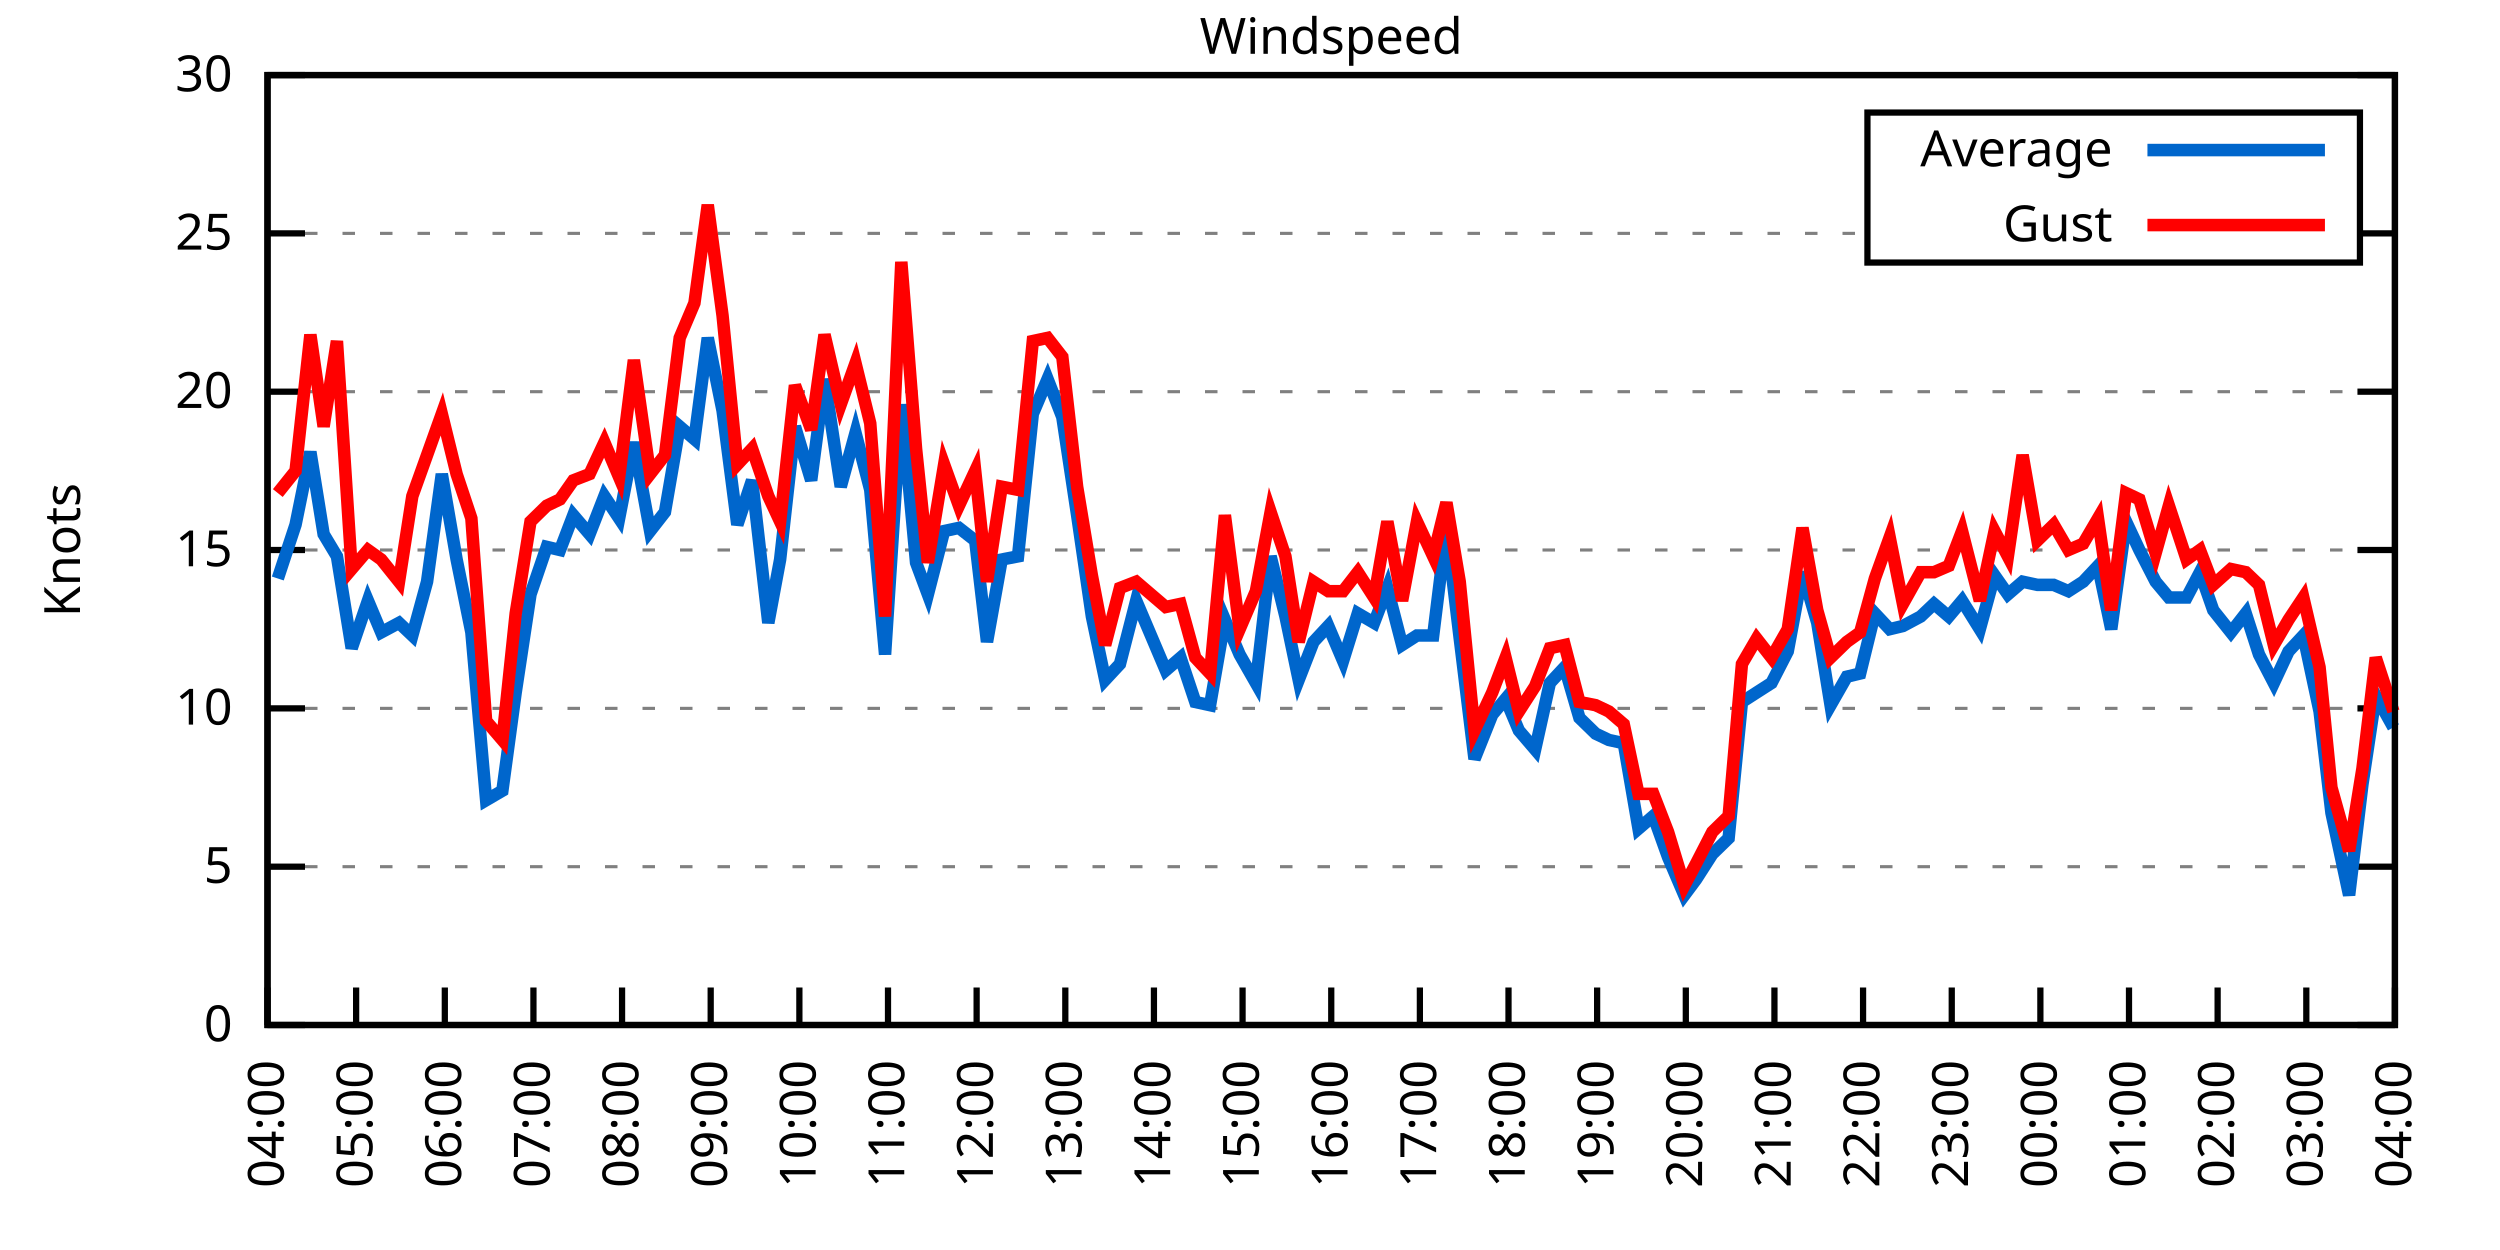
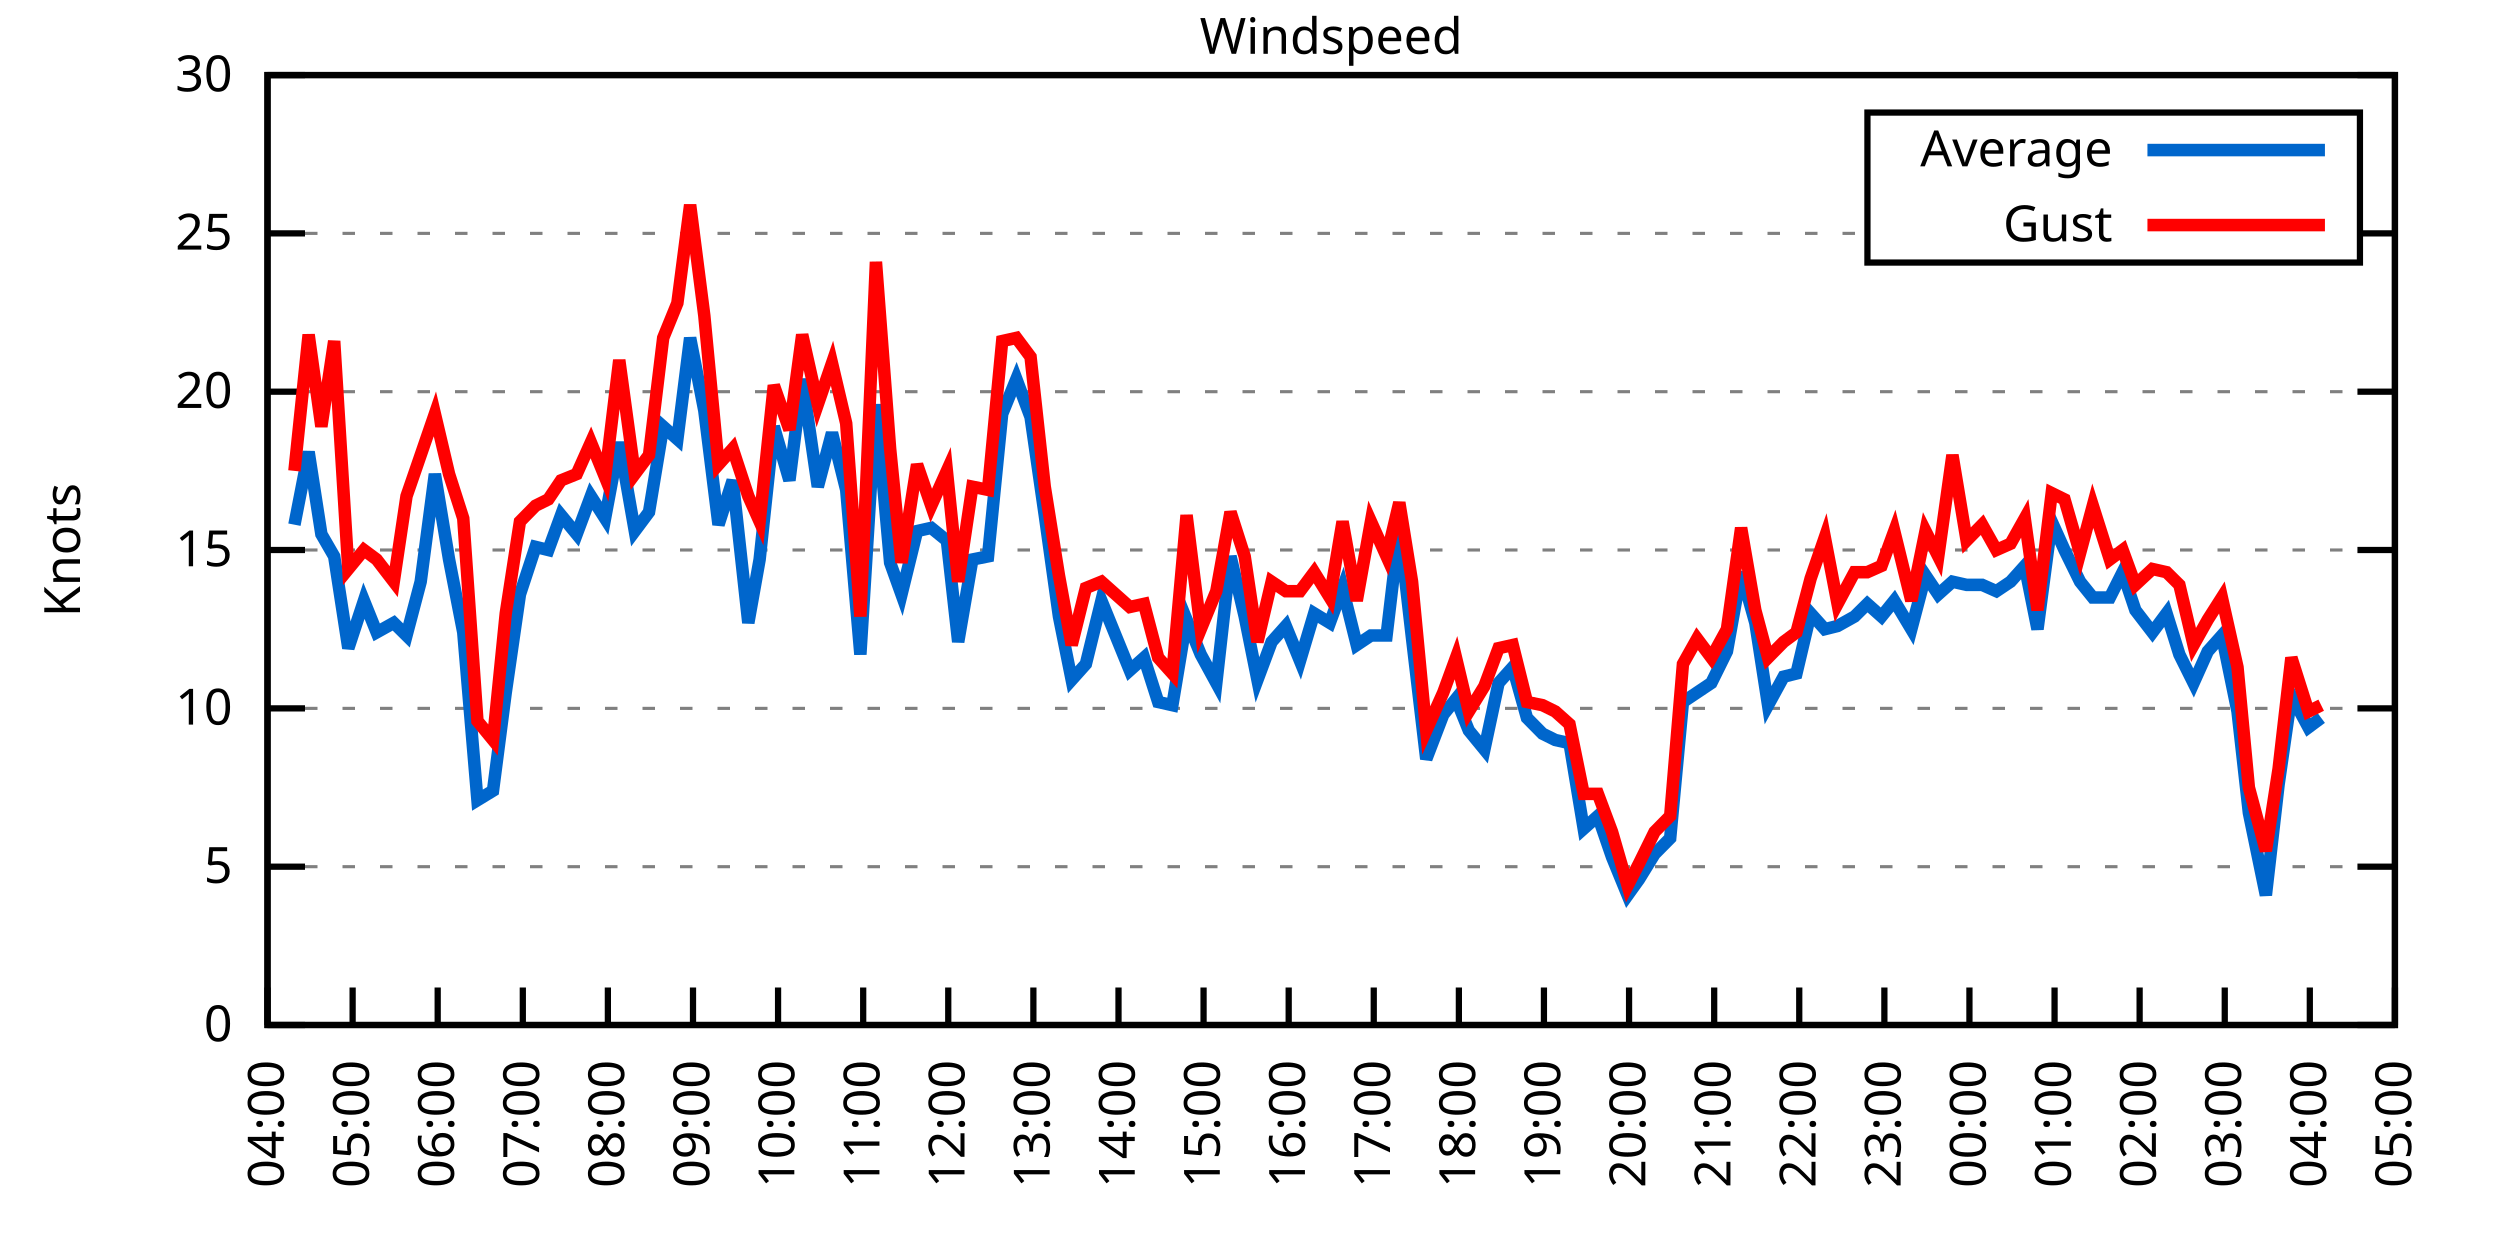
<svg xmlns="http://www.w3.org/2000/svg" xmlns:xlink="http://www.w3.org/1999/xlink" width="400" height="200" viewBox="0 0 400 200">
  <g id="gnuplot_canvas">
    <rect x="0" y="0" width="400" height="200" fill="none" />
    <defs>
      <circle id="gpDot" r="0.5" stroke-width="0.5" stroke="currentColor" />
      <path id="gpPt0" stroke-width="0.333" stroke="currentColor" d="M-1,0 h2 M0,-1 v2" />
      <path id="gpPt1" stroke-width="0.333" stroke="currentColor" d="M-1,-1 L1,1 M1,-1 L-1,1" />
      <path id="gpPt2" stroke-width="0.333" stroke="currentColor" d="M-1,0 L1,0 M0,-1 L0,1 M-1,-1 L1,1 M-1,1 L1,-1" />
      <rect id="gpPt3" stroke-width="0.333" stroke="currentColor" x="-1" y="-1" width="2" height="2" />
      <rect id="gpPt4" stroke-width="0.333" stroke="currentColor" fill="currentColor" x="-1" y="-1" width="2" height="2" />
      <circle id="gpPt5" stroke-width="0.333" stroke="currentColor" cx="0" cy="0" r="1" />
      <use xlink:href="#gpPt5" id="gpPt6" fill="currentColor" stroke="none" />
      <path id="gpPt7" stroke-width="0.333" stroke="currentColor" d="M0,-1.33 L-1.33,0.67 L1.33,0.67 z" />
      <use xlink:href="#gpPt7" id="gpPt8" fill="currentColor" stroke="none" />
      <use xlink:href="#gpPt7" id="gpPt9" stroke="currentColor" transform="rotate(180)" />
      <use xlink:href="#gpPt9" id="gpPt10" fill="currentColor" stroke="none" />
      <use xlink:href="#gpPt3" id="gpPt11" stroke="currentColor" transform="rotate(45)" />
      <use xlink:href="#gpPt11" id="gpPt12" fill="currentColor" stroke="none" />
      <path id="gpPt13" stroke-width="0.333" stroke="currentColor" d="M0,1.330 L1.265,0.411 L0.782,-1.067 L-0.782,-1.076 L-1.265,0.411 z" />
      <use xlink:href="#gpPt13" id="gpPt14" fill="currentColor" stroke="none" />
      <filter id="textbox" filterUnits="objectBoundingBox" x="0" y="0" height="1" width="1">
        <feFlood flood-color="white" flood-opacity="1" result="bgnd" />
        <feComposite in="SourceGraphic" in2="bgnd" operator="atop" />
      </filter>
      <filter id="greybox" filterUnits="objectBoundingBox" x="0" y="0" height="1" width="1">
        <feFlood flood-color="lightgrey" flood-opacity="1" result="grey" />
        <feComposite in="SourceGraphic" in2="grey" operator="atop" />
      </filter>
    </defs>
    <g fill="none" color="white" stroke="currentColor" stroke-width="1.00" stroke-linecap="butt" stroke-linejoin="miter">
</g>
    <g fill="none" color="black" stroke="currentColor" stroke-width="1.00" stroke-linecap="butt" stroke-linejoin="miter">
      <g stroke="none" shape-rendering="crispEdges">
        <polygon fill="rgb(255, 255, 255)" points="42.80,164.00 383.18,164.00 383.18,12.02 42.80,12.02 " />
      </g>
    </g>
    <g fill="none" color="black" stroke="currentColor" stroke-width="1.00" stroke-linecap="butt" stroke-linejoin="miter">
</g>
    <g fill="none" color="black" stroke="black" stroke-width="0.50" stroke-linecap="butt" stroke-linejoin="miter">
</g>
    <g fill="none" color="gray" stroke="currentColor" stroke-width="0.50" stroke-linecap="butt" stroke-linejoin="miter">
      <path stroke="gray" stroke-dasharray="2,4" class="gridline" d="M42.80,164.00 L383.19,164.00  " />
    </g>
    <g fill="none" color="gray" stroke="gray" stroke-width="1.00" stroke-linecap="butt" stroke-linejoin="miter">
</g>
    <g fill="none" color="black" stroke="currentColor" stroke-width="1.00" stroke-linecap="butt" stroke-linejoin="miter">
      <path stroke="black" d="M42.80,164.00 L48.80,164.00 M383.19,164.00 L377.19,164.00  " />
      <g transform="translate(37.20,166.60)" stroke="none" fill="black" font-family="Sans" font-size="8.00" text-anchor="end">
        <text>
          <tspan font-family="Sans"> 0</tspan>
        </text>
      </g>
    </g>
    <g fill="none" color="black" stroke="currentColor" stroke-width="1.00" stroke-linecap="butt" stroke-linejoin="miter">
</g>
    <g fill="none" color="black" stroke="black" stroke-width="0.50" stroke-linecap="butt" stroke-linejoin="miter">
</g>
    <g fill="none" color="gray" stroke="currentColor" stroke-width="0.50" stroke-linecap="butt" stroke-linejoin="miter">
      <path stroke="gray" stroke-dasharray="2,4" class="gridline" d="M42.80,138.67 L383.19,138.67  " />
    </g>
    <g fill="none" color="gray" stroke="gray" stroke-width="1.00" stroke-linecap="butt" stroke-linejoin="miter">
</g>
    <g fill="none" color="black" stroke="currentColor" stroke-width="1.00" stroke-linecap="butt" stroke-linejoin="miter">
      <path stroke="black" d="M42.80,138.67 L48.80,138.67 M383.19,138.67 L377.19,138.67  " />
      <g transform="translate(37.20,141.27)" stroke="none" fill="black" font-family="Sans" font-size="8.00" text-anchor="end">
        <text>
          <tspan font-family="Sans"> 5</tspan>
        </text>
      </g>
    </g>
    <g fill="none" color="black" stroke="currentColor" stroke-width="1.00" stroke-linecap="butt" stroke-linejoin="miter">
</g>
    <g fill="none" color="black" stroke="black" stroke-width="0.50" stroke-linecap="butt" stroke-linejoin="miter">
</g>
    <g fill="none" color="gray" stroke="currentColor" stroke-width="0.50" stroke-linecap="butt" stroke-linejoin="miter">
      <path stroke="gray" stroke-dasharray="2,4" class="gridline" d="M42.80,113.34 L383.19,113.34  " />
    </g>
    <g fill="none" color="gray" stroke="gray" stroke-width="1.00" stroke-linecap="butt" stroke-linejoin="miter">
</g>
    <g fill="none" color="black" stroke="currentColor" stroke-width="1.00" stroke-linecap="butt" stroke-linejoin="miter">
      <path stroke="black" d="M42.80,113.34 L48.80,113.34 M383.19,113.34 L377.19,113.34  " />
      <g transform="translate(37.20,115.94)" stroke="none" fill="black" font-family="Sans" font-size="8.00" text-anchor="end">
        <text>
          <tspan font-family="Sans"> 10</tspan>
        </text>
      </g>
    </g>
    <g fill="none" color="black" stroke="currentColor" stroke-width="1.00" stroke-linecap="butt" stroke-linejoin="miter">
</g>
    <g fill="none" color="black" stroke="black" stroke-width="0.50" stroke-linecap="butt" stroke-linejoin="miter">
</g>
    <g fill="none" color="gray" stroke="currentColor" stroke-width="0.50" stroke-linecap="butt" stroke-linejoin="miter">
      <path stroke="gray" stroke-dasharray="2,4" class="gridline" d="M42.80,88.00 L383.19,88.00  " />
    </g>
    <g fill="none" color="gray" stroke="gray" stroke-width="1.00" stroke-linecap="butt" stroke-linejoin="miter">
</g>
    <g fill="none" color="black" stroke="currentColor" stroke-width="1.00" stroke-linecap="butt" stroke-linejoin="miter">
      <path stroke="black" d="M42.80,88.00 L48.80,88.00 M383.19,88.00 L377.19,88.00  " />
      <g transform="translate(37.20,90.60)" stroke="none" fill="black" font-family="Sans" font-size="8.00" text-anchor="end">
        <text>
          <tspan font-family="Sans"> 15</tspan>
        </text>
      </g>
    </g>
    <g fill="none" color="black" stroke="currentColor" stroke-width="1.00" stroke-linecap="butt" stroke-linejoin="miter">
</g>
    <g fill="none" color="black" stroke="black" stroke-width="0.50" stroke-linecap="butt" stroke-linejoin="miter">
</g>
    <g fill="none" color="gray" stroke="currentColor" stroke-width="0.50" stroke-linecap="butt" stroke-linejoin="miter">
      <path stroke="gray" stroke-dasharray="2,4" class="gridline" d="M42.80,62.67 L383.19,62.67  " />
    </g>
    <g fill="none" color="gray" stroke="gray" stroke-width="1.00" stroke-linecap="butt" stroke-linejoin="miter">
</g>
    <g fill="none" color="black" stroke="currentColor" stroke-width="1.00" stroke-linecap="butt" stroke-linejoin="miter">
      <path stroke="black" d="M42.80,62.67 L48.80,62.67 M383.19,62.67 L377.19,62.67  " />
      <g transform="translate(37.20,65.27)" stroke="none" fill="black" font-family="Sans" font-size="8.00" text-anchor="end">
        <text>
          <tspan font-family="Sans"> 20</tspan>
        </text>
      </g>
    </g>
    <g fill="none" color="black" stroke="currentColor" stroke-width="1.00" stroke-linecap="butt" stroke-linejoin="miter">
</g>
    <g fill="none" color="black" stroke="black" stroke-width="0.50" stroke-linecap="butt" stroke-linejoin="miter">
</g>
    <g fill="none" color="gray" stroke="currentColor" stroke-width="0.50" stroke-linecap="butt" stroke-linejoin="miter">
      <path stroke="gray" stroke-dasharray="2,4" class="gridline" d="M42.80,37.34 L298.79,37.34 M377.59,37.34 L383.19,37.34  " />
    </g>
    <g fill="none" color="gray" stroke="gray" stroke-width="1.00" stroke-linecap="butt" stroke-linejoin="miter">
</g>
    <g fill="none" color="black" stroke="currentColor" stroke-width="1.00" stroke-linecap="butt" stroke-linejoin="miter">
      <path stroke="black" d="M42.80,37.34 L48.80,37.34 M383.19,37.34 L377.19,37.34  " />
      <g transform="translate(37.20,39.94)" stroke="none" fill="black" font-family="Sans" font-size="8.00" text-anchor="end">
        <text>
          <tspan font-family="Sans"> 25</tspan>
        </text>
      </g>
    </g>
    <g fill="none" color="black" stroke="currentColor" stroke-width="1.00" stroke-linecap="butt" stroke-linejoin="miter">
</g>
    <g fill="none" color="black" stroke="black" stroke-width="0.50" stroke-linecap="butt" stroke-linejoin="miter">
</g>
    <g fill="none" color="gray" stroke="currentColor" stroke-width="0.50" stroke-linecap="butt" stroke-linejoin="miter">
      <path stroke="gray" stroke-dasharray="2,4" class="gridline" d="M42.80,12.01 L383.19,12.01  " />
    </g>
    <g fill="none" color="gray" stroke="gray" stroke-width="1.00" stroke-linecap="butt" stroke-linejoin="miter">
</g>
    <g fill="none" color="black" stroke="currentColor" stroke-width="1.00" stroke-linecap="butt" stroke-linejoin="miter">
      <path stroke="black" d="M42.80,12.01 L48.80,12.01 M383.19,12.01 L377.19,12.01  " />
      <g transform="translate(37.20,14.61)" stroke="none" fill="black" font-family="Sans" font-size="8.00" text-anchor="end">
        <text>
          <tspan font-family="Sans"> 30</tspan>
        </text>
      </g>
    </g>
    <g fill="none" color="black" stroke="currentColor" stroke-width="1.00" stroke-linecap="butt" stroke-linejoin="miter">
      <path stroke="black" d="M42.80,164.00 L42.80,158.00  " />
      <g transform="translate(45.40,169.60) rotate(270.00)" stroke="none" fill="black" font-family="Sans" font-size="8.00" text-anchor="end">
        <text>
          <tspan font-family="Sans">04:00</tspan>
        </text>
      </g>
    </g>
    <g fill="none" color="black" stroke="currentColor" stroke-width="1.00" stroke-linecap="butt" stroke-linejoin="miter">
-       <path stroke="black" d="M56.98,164.00 L56.98,158.00  " />
-       <g transform="translate(59.58,169.60) rotate(270.00)" stroke="none" fill="black" font-family="Sans" font-size="8.00" text-anchor="end">
+       <path stroke="black" d="M56.42,164.00 L56.42,158.00  " />
+       <g transform="translate(59.02,169.60) rotate(270.00)" stroke="none" fill="black" font-family="Sans" font-size="8.00" text-anchor="end">
        <text>
          <tspan font-family="Sans">05:00</tspan>
        </text>
      </g>
    </g>
    <g fill="none" color="black" stroke="currentColor" stroke-width="1.00" stroke-linecap="butt" stroke-linejoin="miter">
-       <path stroke="black" d="M71.17,164.00 L71.17,158.00  " />
-       <g transform="translate(73.77,169.60) rotate(270.00)" stroke="none" fill="black" font-family="Sans" font-size="8.00" text-anchor="end">
+       <path stroke="black" d="M70.03,164.00 L70.03,158.00  " />
+       <g transform="translate(72.63,169.60) rotate(270.00)" stroke="none" fill="black" font-family="Sans" font-size="8.00" text-anchor="end">
        <text>
          <tspan font-family="Sans">06:00</tspan>
        </text>
      </g>
    </g>
    <g fill="none" color="black" stroke="currentColor" stroke-width="1.00" stroke-linecap="butt" stroke-linejoin="miter">
-       <path stroke="black" d="M85.35,164.00 L85.35,158.00  " />
-       <g transform="translate(87.95,169.60) rotate(270.00)" stroke="none" fill="black" font-family="Sans" font-size="8.00" text-anchor="end">
+       <path stroke="black" d="M83.65,164.00 L83.65,158.00  " />
+       <g transform="translate(86.25,169.60) rotate(270.00)" stroke="none" fill="black" font-family="Sans" font-size="8.00" text-anchor="end">
        <text>
          <tspan font-family="Sans">07:00</tspan>
        </text>
      </g>
    </g>
    <g fill="none" color="black" stroke="currentColor" stroke-width="1.00" stroke-linecap="butt" stroke-linejoin="miter">
-       <path stroke="black" d="M99.53,164.00 L99.53,158.00  " />
-       <g transform="translate(102.13,169.60) rotate(270.00)" stroke="none" fill="black" font-family="Sans" font-size="8.00" text-anchor="end">
+       <path stroke="black" d="M97.26,164.00 L97.26,158.00  " />
+       <g transform="translate(99.86,169.60) rotate(270.00)" stroke="none" fill="black" font-family="Sans" font-size="8.00" text-anchor="end">
        <text>
          <tspan font-family="Sans">08:00</tspan>
        </text>
      </g>
    </g>
    <g fill="none" color="black" stroke="currentColor" stroke-width="1.00" stroke-linecap="butt" stroke-linejoin="miter">
-       <path stroke="black" d="M113.71,164.00 L113.71,158.00  " />
-       <g transform="translate(116.31,169.60) rotate(270.00)" stroke="none" fill="black" font-family="Sans" font-size="8.00" text-anchor="end">
+       <path stroke="black" d="M110.88,164.00 L110.88,158.00  " />
+       <g transform="translate(113.48,169.60) rotate(270.00)" stroke="none" fill="black" font-family="Sans" font-size="8.00" text-anchor="end">
        <text>
          <tspan font-family="Sans">09:00</tspan>
        </text>
      </g>
    </g>
    <g fill="none" color="black" stroke="currentColor" stroke-width="1.00" stroke-linecap="butt" stroke-linejoin="miter">
-       <path stroke="black" d="M127.90,164.00 L127.90,158.00  " />
-       <g transform="translate(130.50,169.60) rotate(270.00)" stroke="none" fill="black" font-family="Sans" font-size="8.00" text-anchor="end">
+       <path stroke="black" d="M124.49,164.00 L124.49,158.00  " />
+       <g transform="translate(127.09,169.60) rotate(270.00)" stroke="none" fill="black" font-family="Sans" font-size="8.00" text-anchor="end">
        <text>
          <tspan font-family="Sans">10:00</tspan>
        </text>
      </g>
    </g>
    <g fill="none" color="black" stroke="currentColor" stroke-width="1.00" stroke-linecap="butt" stroke-linejoin="miter">
-       <path stroke="black" d="M142.08,164.00 L142.08,158.00  " />
-       <g transform="translate(144.68,169.60) rotate(270.00)" stroke="none" fill="black" font-family="Sans" font-size="8.00" text-anchor="end">
+       <path stroke="black" d="M138.11,164.00 L138.11,158.00  " />
+       <g transform="translate(140.71,169.60) rotate(270.00)" stroke="none" fill="black" font-family="Sans" font-size="8.00" text-anchor="end">
        <text>
          <tspan font-family="Sans">11:00</tspan>
        </text>
      </g>
    </g>
    <g fill="none" color="black" stroke="currentColor" stroke-width="1.00" stroke-linecap="butt" stroke-linejoin="miter">
-       <path stroke="black" d="M156.26,164.00 L156.26,158.00  " />
-       <g transform="translate(158.86,169.60) rotate(270.00)" stroke="none" fill="black" font-family="Sans" font-size="8.00" text-anchor="end">
+       <path stroke="black" d="M151.72,164.00 L151.72,158.00  " />
+       <g transform="translate(154.32,169.60) rotate(270.00)" stroke="none" fill="black" font-family="Sans" font-size="8.00" text-anchor="end">
        <text>
          <tspan font-family="Sans">12:00</tspan>
        </text>
      </g>
    </g>
    <g fill="none" color="black" stroke="currentColor" stroke-width="1.00" stroke-linecap="butt" stroke-linejoin="miter">
-       <path stroke="black" d="M170.45,164.00 L170.45,158.00  " />
-       <g transform="translate(173.05,169.60) rotate(270.00)" stroke="none" fill="black" font-family="Sans" font-size="8.00" text-anchor="end">
+       <path stroke="black" d="M165.34,164.00 L165.34,158.00  " />
+       <g transform="translate(167.94,169.60) rotate(270.00)" stroke="none" fill="black" font-family="Sans" font-size="8.00" text-anchor="end">
        <text>
          <tspan font-family="Sans">13:00</tspan>
        </text>
      </g>
    </g>
    <g fill="none" color="black" stroke="currentColor" stroke-width="1.00" stroke-linecap="butt" stroke-linejoin="miter">
-       <path stroke="black" d="M184.63,164.00 L184.63,158.00  " />
-       <g transform="translate(187.23,169.60) rotate(270.00)" stroke="none" fill="black" font-family="Sans" font-size="8.00" text-anchor="end">
+       <path stroke="black" d="M178.96,164.00 L178.96,158.00  " />
+       <g transform="translate(181.56,169.60) rotate(270.00)" stroke="none" fill="black" font-family="Sans" font-size="8.00" text-anchor="end">
        <text>
          <tspan font-family="Sans">14:00</tspan>
        </text>
      </g>
    </g>
    <g fill="none" color="black" stroke="currentColor" stroke-width="1.00" stroke-linecap="butt" stroke-linejoin="miter">
-       <path stroke="black" d="M198.81,164.00 L198.81,158.00  " />
-       <g transform="translate(201.41,169.60) rotate(270.00)" stroke="none" fill="black" font-family="Sans" font-size="8.00" text-anchor="end">
+       <path stroke="black" d="M192.57,164.00 L192.57,158.00  " />
+       <g transform="translate(195.17,169.60) rotate(270.00)" stroke="none" fill="black" font-family="Sans" font-size="8.00" text-anchor="end">
        <text>
          <tspan font-family="Sans">15:00</tspan>
        </text>
      </g>
    </g>
    <g fill="none" color="black" stroke="currentColor" stroke-width="1.00" stroke-linecap="butt" stroke-linejoin="miter">
-       <path stroke="black" d="M213.00,164.00 L213.00,158.00  " />
-       <g transform="translate(215.60,169.60) rotate(270.00)" stroke="none" fill="black" font-family="Sans" font-size="8.00" text-anchor="end">
+       <path stroke="black" d="M206.19,164.00 L206.19,158.00  " />
+       <g transform="translate(208.79,169.60) rotate(270.00)" stroke="none" fill="black" font-family="Sans" font-size="8.00" text-anchor="end">
        <text>
          <tspan font-family="Sans">16:00</tspan>
        </text>
      </g>
    </g>
    <g fill="none" color="black" stroke="currentColor" stroke-width="1.00" stroke-linecap="butt" stroke-linejoin="miter">
-       <path stroke="black" d="M227.18,164.00 L227.18,158.00  " />
-       <g transform="translate(229.78,169.60) rotate(270.00)" stroke="none" fill="black" font-family="Sans" font-size="8.00" text-anchor="end">
+       <path stroke="black" d="M219.80,164.00 L219.80,158.00  " />
+       <g transform="translate(222.40,169.60) rotate(270.00)" stroke="none" fill="black" font-family="Sans" font-size="8.00" text-anchor="end">
        <text>
          <tspan font-family="Sans">17:00</tspan>
        </text>
      </g>
    </g>
    <g fill="none" color="black" stroke="currentColor" stroke-width="1.00" stroke-linecap="butt" stroke-linejoin="miter">
-       <path stroke="black" d="M241.36,164.00 L241.36,158.00  " />
-       <g transform="translate(243.96,169.60) rotate(270.00)" stroke="none" fill="black" font-family="Sans" font-size="8.00" text-anchor="end">
+       <path stroke="black" d="M233.42,164.00 L233.42,158.00  " />
+       <g transform="translate(236.02,169.60) rotate(270.00)" stroke="none" fill="black" font-family="Sans" font-size="8.00" text-anchor="end">
        <text>
          <tspan font-family="Sans">18:00</tspan>
        </text>
      </g>
    </g>
    <g fill="none" color="black" stroke="currentColor" stroke-width="1.00" stroke-linecap="butt" stroke-linejoin="miter">
-       <path stroke="black" d="M255.54,164.00 L255.54,158.00  " />
-       <g transform="translate(258.14,169.60) rotate(270.00)" stroke="none" fill="black" font-family="Sans" font-size="8.00" text-anchor="end">
+       <path stroke="black" d="M247.03,164.00 L247.03,158.00  " />
+       <g transform="translate(249.63,169.60) rotate(270.00)" stroke="none" fill="black" font-family="Sans" font-size="8.00" text-anchor="end">
        <text>
          <tspan font-family="Sans">19:00</tspan>
        </text>
      </g>
    </g>
    <g fill="none" color="black" stroke="currentColor" stroke-width="1.00" stroke-linecap="butt" stroke-linejoin="miter">
-       <path stroke="black" d="M269.73,164.00 L269.73,158.00  " />
-       <g transform="translate(272.33,169.60) rotate(270.00)" stroke="none" fill="black" font-family="Sans" font-size="8.00" text-anchor="end">
+       <path stroke="black" d="M260.65,164.00 L260.65,158.00  " />
+       <g transform="translate(263.25,169.60) rotate(270.00)" stroke="none" fill="black" font-family="Sans" font-size="8.00" text-anchor="end">
        <text>
          <tspan font-family="Sans">20:00</tspan>
        </text>
      </g>
    </g>
    <g fill="none" color="black" stroke="currentColor" stroke-width="1.00" stroke-linecap="butt" stroke-linejoin="miter">
-       <path stroke="black" d="M283.91,164.00 L283.91,158.00  " />
-       <g transform="translate(286.51,169.60) rotate(270.00)" stroke="none" fill="black" font-family="Sans" font-size="8.00" text-anchor="end">
+       <path stroke="black" d="M274.27,164.00 L274.27,158.00  " />
+       <g transform="translate(276.87,169.60) rotate(270.00)" stroke="none" fill="black" font-family="Sans" font-size="8.00" text-anchor="end">
        <text>
          <tspan font-family="Sans">21:00</tspan>
        </text>
      </g>
    </g>
    <g fill="none" color="black" stroke="currentColor" stroke-width="1.00" stroke-linecap="butt" stroke-linejoin="miter">
-       <path stroke="black" d="M298.09,164.00 L298.09,158.00  " />
-       <g transform="translate(300.69,169.60) rotate(270.00)" stroke="none" fill="black" font-family="Sans" font-size="8.00" text-anchor="end">
+       <path stroke="black" d="M287.88,164.00 L287.88,158.00  " />
+       <g transform="translate(290.48,169.60) rotate(270.00)" stroke="none" fill="black" font-family="Sans" font-size="8.00" text-anchor="end">
        <text>
          <tspan font-family="Sans">22:00</tspan>
        </text>
      </g>
    </g>
    <g fill="none" color="black" stroke="currentColor" stroke-width="1.00" stroke-linecap="butt" stroke-linejoin="miter">
-       <path stroke="black" d="M312.28,164.00 L312.28,158.00  " />
-       <g transform="translate(314.88,169.60) rotate(270.00)" stroke="none" fill="black" font-family="Sans" font-size="8.00" text-anchor="end">
+       <path stroke="black" d="M301.50,164.00 L301.50,158.00  " />
+       <g transform="translate(304.10,169.60) rotate(270.00)" stroke="none" fill="black" font-family="Sans" font-size="8.00" text-anchor="end">
        <text>
          <tspan font-family="Sans">23:00</tspan>
        </text>
      </g>
    </g>
    <g fill="none" color="black" stroke="currentColor" stroke-width="1.00" stroke-linecap="butt" stroke-linejoin="miter">
-       <path stroke="black" d="M326.46,164.00 L326.46,158.00  " />
-       <g transform="translate(329.06,169.60) rotate(270.00)" stroke="none" fill="black" font-family="Sans" font-size="8.00" text-anchor="end">
+       <path stroke="black" d="M315.11,164.00 L315.11,158.00  " />
+       <g transform="translate(317.71,169.60) rotate(270.00)" stroke="none" fill="black" font-family="Sans" font-size="8.00" text-anchor="end">
        <text>
          <tspan font-family="Sans">00:00</tspan>
        </text>
      </g>
    </g>
    <g fill="none" color="black" stroke="currentColor" stroke-width="1.00" stroke-linecap="butt" stroke-linejoin="miter">
-       <path stroke="black" d="M340.64,164.00 L340.64,158.00  " />
-       <g transform="translate(343.24,169.60) rotate(270.00)" stroke="none" fill="black" font-family="Sans" font-size="8.00" text-anchor="end">
+       <path stroke="black" d="M328.73,164.00 L328.73,158.00  " />
+       <g transform="translate(331.33,169.60) rotate(270.00)" stroke="none" fill="black" font-family="Sans" font-size="8.00" text-anchor="end">
        <text>
          <tspan font-family="Sans">01:00</tspan>
        </text>
      </g>
    </g>
    <g fill="none" color="black" stroke="currentColor" stroke-width="1.00" stroke-linecap="butt" stroke-linejoin="miter">
-       <path stroke="black" d="M354.82,164.00 L354.82,158.00  " />
-       <g transform="translate(357.42,169.60) rotate(270.00)" stroke="none" fill="black" font-family="Sans" font-size="8.00" text-anchor="end">
+       <path stroke="black" d="M342.34,164.00 L342.34,158.00  " />
+       <g transform="translate(344.94,169.60) rotate(270.00)" stroke="none" fill="black" font-family="Sans" font-size="8.00" text-anchor="end">
        <text>
          <tspan font-family="Sans">02:00</tspan>
        </text>
      </g>
    </g>
    <g fill="none" color="black" stroke="currentColor" stroke-width="1.00" stroke-linecap="butt" stroke-linejoin="miter">
-       <path stroke="black" d="M369.01,164.00 L369.01,158.00  " />
-       <g transform="translate(371.61,169.60) rotate(270.00)" stroke="none" fill="black" font-family="Sans" font-size="8.00" text-anchor="end">
+       <path stroke="black" d="M355.96,164.00 L355.96,158.00  " />
+       <g transform="translate(358.56,169.60) rotate(270.00)" stroke="none" fill="black" font-family="Sans" font-size="8.00" text-anchor="end">
        <text>
          <tspan font-family="Sans">03:00</tspan>
+         </text>
+       </g>
+     </g>
+     <g fill="none" color="black" stroke="currentColor" stroke-width="1.00" stroke-linecap="butt" stroke-linejoin="miter">
+       <path stroke="black" d="M369.57,164.00 L369.57,158.00  " />
+       <g transform="translate(372.17,169.60) rotate(270.00)" stroke="none" fill="black" font-family="Sans" font-size="8.00" text-anchor="end">
+         <text>
+           <tspan font-family="Sans">04:00</tspan>
        </text>
      </g>
    </g>
    <g fill="none" color="black" stroke="currentColor" stroke-width="1.00" stroke-linecap="butt" stroke-linejoin="miter">
      <path stroke="black" d="M383.19,164.00 L383.19,158.00  " />
      <g transform="translate(385.79,169.60) rotate(270.00)" stroke="none" fill="black" font-family="Sans" font-size="8.00" text-anchor="end">
        <text>
-           <tspan font-family="Sans">04:00</tspan>
+           <tspan font-family="Sans">05:00</tspan>
        </text>
      </g>
    </g>
    <g fill="none" color="black" stroke="currentColor" stroke-width="1.00" stroke-linecap="butt" stroke-linejoin="miter">
</g>
    <g fill="none" color="black" stroke="currentColor" stroke-width="1.00" stroke-linecap="butt" stroke-linejoin="miter">
      <path stroke="black" d="M42.80,12.01 L42.80,164.00 L383.19,164.00 L383.19,12.01 L42.80,12.01 Z  " />
    </g>
    <g fill="none" color="black" stroke="currentColor" stroke-width="1.00" stroke-linecap="butt" stroke-linejoin="miter">
</g>
    <g fill="none" color="black" stroke="currentColor" stroke-width="1.00" stroke-linecap="butt" stroke-linejoin="miter">
      <path stroke="black" d="M298.79,42.01 L298.79,18.01 L377.59,18.01 L377.59,42.01 L298.79,42.01 Z  " />
    </g>
    <g id="Windspeed_plot_1">
      <g fill="none" color="white" stroke="black" stroke-width="2.00" stroke-linecap="butt" stroke-linejoin="miter">
</g>
      <g fill="none" color="black" stroke="currentColor" stroke-width="2.00" stroke-linecap="butt" stroke-linejoin="miter">
        <g transform="translate(337.99,26.61)" stroke="none" fill="black" font-family="Sans" font-size="8.00" text-anchor="end">
          <text>
            <tspan font-family="Sans">Average</tspan>
          </text>
        </g>
      </g>
      <g fill="none" color="black" stroke="currentColor" stroke-width="2.00" stroke-linecap="butt" stroke-linejoin="miter">
-         <path stroke="rgb(  0, 102, 204)" d="M343.59,24.01 L371.99,24.01 M44.45,92.56 L47.29,83.95 L49.66,72.30 L51.78,85.47 L53.91,89.02 L56.27,103.71   L58.87,96.11 L61.00,101.18 L63.84,99.66 L65.97,101.68 L68.33,93.07 L70.69,75.85 L73.06,89.52 L75.42,101.18   L77.78,128.03 L80.38,126.51 L82.51,110.80 L84.88,95.10 L87.48,87.50 L89.60,88.00 L91.73,82.43 L94.33,85.47   L96.70,79.39 L99.06,82.94 L101.42,70.78 L104.02,84.97 L106.39,81.93 L108.75,68.25 L111.11,70.27 L113.24,54.06   L115.61,65.71 L117.97,83.95 L120.33,76.86 L122.93,99.66 L124.82,89.52 L127.19,68.25 L129.79,76.86 L131.92,60.65   L134.52,77.87 L136.88,69.26 L139.24,78.38 L141.61,104.72 L144.21,64.70 L146.57,90.03 L148.46,95.10 L151.06,84.97   L153.43,84.46 L156.03,86.49 L157.92,102.70 L160.28,89.52 L162.88,89.02 L165.25,66.22 L167.61,60.65 L169.97,66.73   L172.34,82.43 L174.70,98.64 L176.83,108.78 L179.19,106.24 L181.79,96.11 L186.52,107.26 L188.88,105.23 L191.25,112.32   L193.61,112.83 L195.98,99.15 L198.34,104.72 L200.94,109.28 L203.30,89.02 L205.67,98.64 L207.79,108.78 L210.16,102.70   L212.52,100.16 L214.89,105.74 L217.25,98.14 L219.85,99.66 L221.98,94.08 L224.34,103.20 L226.71,101.68 L229.31,101.68   L231.43,84.46 L233.56,102.19 L235.92,121.44 L238.76,114.35 L240.89,111.82 L243.02,116.88 L245.62,119.92 L247.98,109.28   L250.34,106.75 L252.71,114.86 L255.31,117.39 L257.43,118.40 L259.80,118.91 L262.16,132.59 L264.53,130.56 L266.89,137.15   L269.49,143.23 L271.38,140.69 L273.98,136.64 L276.58,134.11 L278.71,112.32 L281.07,110.80 L283.44,109.28 L286.04,104.22   L288.40,91.55 L290.76,99.66 L292.89,112.83 L295.49,108.27 L297.62,107.76 L299.98,98.14 L302.35,100.67 L304.47,100.16   L307.31,98.64 L309.44,96.62 L311.80,98.64 L313.93,96.11 L316.77,100.67 L319.13,92.06 L321.26,95.10 L323.62,93.07   L325.99,93.58 L328.59,93.58 L330.95,94.59 L333.31,93.07 L335.68,90.54 L337.80,100.67 L340.17,83.45 L342.30,88.00   L344.90,93.07 L347.02,95.60 L349.86,95.60 L351.99,91.55 L354.12,97.63 L356.95,101.18 L359.32,98.14 L361.44,104.72   L363.81,109.28 L366.17,104.22 L368.53,101.68 L371.13,113.84 L373.03,130.06 L375.86,143.23 L377.99,125.50 L380.12,111.31   L382.95,116.38  " />
+         <path stroke="rgb(  0, 102, 204)" d="M343.59,24.01 L371.99,24.01 M47.11,83.95 L49.38,72.30 L51.42,85.47 L53.47,89.02 L55.73,103.71 L58.23,96.11   L60.27,101.18 L63.00,99.66 L65.04,101.68 L67.31,93.07 L69.58,75.85 L71.85,89.52 L74.12,101.18 L76.39,128.03   L78.88,126.51 L80.92,110.80 L83.19,95.10 L85.69,87.50 L87.73,88.00 L89.77,82.43 L92.27,85.47 L94.54,79.39   L96.81,82.94 L99.08,70.78 L101.57,84.97 L103.84,81.93 L106.11,68.25 L108.38,70.27 L110.42,54.06 L112.69,65.71   L114.96,83.95 L117.23,76.86 L119.73,99.66 L121.54,89.52 L123.81,68.25 L126.31,76.86 L128.35,60.65 L130.85,77.87   L133.12,69.26 L135.39,78.38 L137.66,104.72 L140.15,64.70 L142.42,90.03 L144.24,95.10 L146.73,84.97 L149.00,84.46   L151.50,86.49 L153.31,102.70 L155.58,89.52 L158.08,89.02 L160.35,66.22 L162.62,60.65 L164.89,66.73 L167.16,82.43   L169.43,98.64 L171.47,108.78 L173.74,106.24 L176.23,96.11 L180.77,107.26 L183.04,105.23 L185.31,112.32 L187.58,112.83   L189.85,99.15 L192.12,104.72 L194.61,109.28 L196.88,89.02 L199.15,98.64 L201.19,108.78 L203.46,102.70 L205.73,100.16   L208.00,105.74 L210.27,98.14 L212.77,99.66 L214.81,94.08 L217.08,103.20 L219.35,101.68 L221.85,101.68 L223.89,84.46   L225.93,102.19 L228.20,121.44 L230.92,114.35 L232.96,111.82 L235.01,116.88 L237.50,119.92 L239.77,109.28 L242.04,106.75   L244.31,114.86 L246.81,117.39 L248.85,118.40 L251.12,118.91 L253.39,132.59 L255.66,130.56 L257.93,137.15 L260.42,143.23   L262.24,140.69 L264.73,136.64 L267.23,134.11 L269.27,112.32 L271.54,110.80 L273.81,109.28 L276.31,104.22 L278.58,91.55   L280.85,99.66 L282.89,112.83 L285.38,108.27 L287.43,107.76 L289.70,98.14 L291.97,100.67 L294.01,100.16 L296.73,98.64   L298.77,96.62 L301.04,98.64 L303.08,96.11 L305.81,100.67 L308.08,92.06 L310.12,95.10 L312.39,93.07 L314.66,93.58   L317.15,93.58 L319.42,94.59 L321.69,93.07 L323.96,90.54 L326.00,100.67 L328.27,83.45 L330.32,88.00 L332.81,93.07   L334.85,95.60 L337.58,95.60 L339.62,91.55 L341.66,97.63 L344.39,101.18 L346.65,98.14 L348.70,104.72 L350.97,109.28   L353.24,104.22 L355.50,101.68 L358.00,113.84 L359.82,130.06 L362.54,143.23 L364.58,125.50 L366.62,111.31 L369.35,116.38   L371.39,114.86  " />
      </g>
    </g>
    <g id="Windspeed_plot_2">
      <g fill="none" color="black" stroke="currentColor" stroke-width="2.00" stroke-linecap="butt" stroke-linejoin="miter">
        <g transform="translate(337.99,38.61)" stroke="none" fill="black" font-family="Sans" font-size="8.00" text-anchor="end">
          <text>
            <tspan font-family="Sans">Gust</tspan>
          </text>
        </g>
      </g>
      <g fill="none" color="black" stroke="currentColor" stroke-width="2.00" stroke-linecap="butt" stroke-linejoin="miter">
-         <path stroke="rgb(255,   0,   0)" d="M343.59,36.01 L371.99,36.01 M44.45,78.89 L47.29,75.34 L49.66,53.55 L51.78,68.25 L53.91,54.57 L56.27,91.04   L58.87,88.00 L61.00,89.52 L63.84,93.07 L65.97,79.39 L68.33,72.81 L70.69,66.22 L73.06,75.85 L75.42,82.94   L77.78,115.36 L80.38,118.40 L82.51,98.14 L84.88,83.45 L87.48,80.91 L89.60,79.90 L91.73,76.86 L94.33,75.85   L96.70,70.78 L99.06,76.35 L101.42,57.61 L104.02,75.85 L106.39,72.81 L108.75,54.06 L111.11,48.49 L113.24,32.78   L115.61,50.51 L117.97,74.33 L120.33,71.79 L122.93,79.39 L124.82,83.45 L127.19,61.66 L129.79,68.75 L131.92,53.55   L134.52,64.70 L136.88,58.11 L139.24,67.74 L141.61,98.64 L144.21,41.90 L146.57,71.79 L148.46,90.03 L151.06,74.33   L153.43,80.91 L156.03,75.34 L157.92,93.07 L160.28,77.87 L162.88,78.38 L165.25,54.57 L167.61,54.06 L169.97,57.10   L172.34,77.87 L174.70,92.06 L176.83,103.20 L179.19,94.08 L181.79,93.07 L186.52,97.12 L188.88,96.62 L191.25,105.23   L193.61,107.76 L195.98,82.43 L198.34,100.67 L200.94,94.59 L203.30,81.93 L205.67,89.02 L207.79,102.70 L210.16,93.07   L212.52,94.59 L214.89,94.59 L217.25,91.55 L219.85,95.60 L221.98,83.45 L224.34,96.11 L226.71,83.45 L229.31,89.02   L231.43,80.41 L233.56,93.07 L235.92,116.88 L238.76,110.80 L240.89,105.23 L243.02,113.84 L245.62,109.79 L247.98,103.71   L250.34,103.20 L252.71,112.32 L255.31,112.83 L257.43,113.84 L259.80,115.87 L262.16,127.02 L264.53,127.02 L266.89,133.10   L269.49,141.71 L271.38,138.16 L273.98,133.10 L276.58,130.56 L278.71,106.24 L281.07,102.19 L283.44,105.23 L286.04,100.67   L288.40,84.46 L290.76,97.63 L292.89,105.23 L295.49,102.70 L297.62,101.18 L299.98,92.56 L302.35,85.98 L304.47,96.62   L307.31,91.55 L309.44,91.55 L311.80,90.54 L313.93,84.97 L316.77,96.11 L319.13,84.97 L321.26,89.02 L323.62,72.81   L325.99,86.49 L328.59,83.95 L330.95,88.00 L333.31,86.99 L335.68,82.94 L337.80,97.63 L340.17,78.89 L342.30,79.90   L344.90,88.51 L347.02,80.91 L349.86,89.52 L351.99,88.00 L354.12,93.58 L356.95,91.04 L359.32,91.55 L361.44,93.58   L363.81,103.20 L366.17,99.15 L368.53,95.60 L371.13,106.75 L373.03,126.00 L375.86,136.14 L377.99,122.96 L380.12,105.23   L382.95,113.84  " />
+         <path stroke="rgb(255,   0,   0)" d="M343.59,36.01 L371.99,36.01 M47.11,75.34 L49.38,53.55 L51.42,68.25 L53.47,54.57 L55.73,91.04 L58.23,88.00   L60.27,89.52 L63.00,93.07 L65.04,79.39 L67.31,72.81 L69.58,66.22 L71.85,75.85 L74.12,82.94 L76.39,115.36   L78.88,118.40 L80.92,98.14 L83.19,83.45 L85.69,80.91 L87.73,79.90 L89.77,76.86 L92.27,75.85 L94.54,70.78   L96.81,76.35 L99.08,57.61 L101.57,75.85 L103.84,72.81 L106.11,54.06 L108.38,48.49 L110.42,32.78 L112.69,50.51   L114.96,74.33 L117.23,71.79 L119.73,79.39 L121.54,83.45 L123.81,61.66 L126.31,68.75 L128.35,53.55 L130.85,64.70   L133.12,58.11 L135.39,67.74 L137.66,98.64 L140.15,41.90 L142.42,71.79 L144.24,90.03 L146.73,74.33 L149.00,80.91   L151.50,75.34 L153.31,93.07 L155.58,77.87 L158.08,78.38 L160.35,54.57 L162.62,54.06 L164.89,57.10 L167.16,77.87   L169.43,92.06 L171.47,103.20 L173.74,94.08 L176.23,93.07 L180.77,97.12 L183.04,96.62 L185.31,105.23 L187.58,107.76   L189.85,82.43 L192.12,100.67 L194.61,94.59 L196.88,81.93 L199.15,89.02 L201.19,102.70 L203.46,93.07 L205.73,94.59   L208.00,94.59 L210.27,91.55 L212.77,95.60 L214.81,83.45 L217.08,96.11 L219.35,83.45 L221.85,89.02 L223.89,80.41   L225.93,93.07 L228.20,116.88 L230.92,110.80 L232.96,105.23 L235.01,113.84 L237.50,109.79 L239.77,103.71 L242.04,103.20   L244.31,112.32 L246.81,112.83 L248.85,113.84 L251.12,115.87 L253.39,127.02 L255.66,127.02 L257.93,133.10 L260.42,141.71   L262.24,138.16 L264.73,133.10 L267.23,130.56 L269.27,106.24 L271.54,102.19 L273.81,105.23 L276.31,100.67 L278.58,84.46   L280.85,97.63 L282.89,105.23 L285.38,102.70 L287.43,101.18 L289.70,92.56 L291.97,85.98 L294.01,96.62 L296.73,91.55   L298.77,91.55 L301.04,90.54 L303.08,84.97 L305.81,96.11 L308.08,84.97 L310.12,89.02 L312.39,72.81 L314.66,86.49   L317.15,83.95 L319.42,88.00 L321.69,86.99 L323.96,82.94 L326.00,97.63 L328.27,78.89 L330.32,79.90 L332.81,88.51   L334.85,80.91 L337.58,89.52 L339.62,88.00 L341.66,93.58 L344.39,91.04 L346.65,91.55 L348.70,93.58 L350.97,103.20   L353.24,99.15 L355.50,95.60 L358.00,106.75 L359.82,126.00 L362.54,136.14 L364.58,122.96 L366.62,105.23 L369.35,113.84   L371.39,112.83  " />
      </g>
    </g>
    <g fill="none" color="black" stroke="currentColor" stroke-width="2.00" stroke-linecap="butt" stroke-linejoin="miter">
</g>
    <g fill="none" color="black" stroke="black" stroke-width="1.00" stroke-linecap="butt" stroke-linejoin="miter">
</g>
    <g fill="none" color="black" stroke="currentColor" stroke-width="1.00" stroke-linecap="butt" stroke-linejoin="miter">
      <path stroke="black" d="M42.80,12.01 L42.80,164.00 L383.19,164.00 L383.19,12.01 L42.80,12.01 Z  " />
      <g transform="translate(12.80,88.01) rotate(270.00)" stroke="none" fill="black" font-family="Sans" font-size="8.00" text-anchor="middle">
        <text>
          <tspan font-family="Sans">Knots</tspan>
        </text>
      </g>
    </g>
    <g fill="none" color="black" stroke="currentColor" stroke-width="1.00" stroke-linecap="butt" stroke-linejoin="miter">
</g>
    <g fill="none" color="black" stroke="currentColor" stroke-width="1.00" stroke-linecap="butt" stroke-linejoin="miter">
      <g transform="translate(212.99,8.61)" stroke="none" fill="black" font-family="Sans" font-size="8.00" text-anchor="middle">
        <text>
          <tspan font-family="Sans">Windspeed</tspan>
        </text>
      </g>
    </g>
    <g fill="none" color="black" stroke="currentColor" stroke-width="1.00" stroke-linecap="butt" stroke-linejoin="miter">
</g>
  </g>
</svg>
